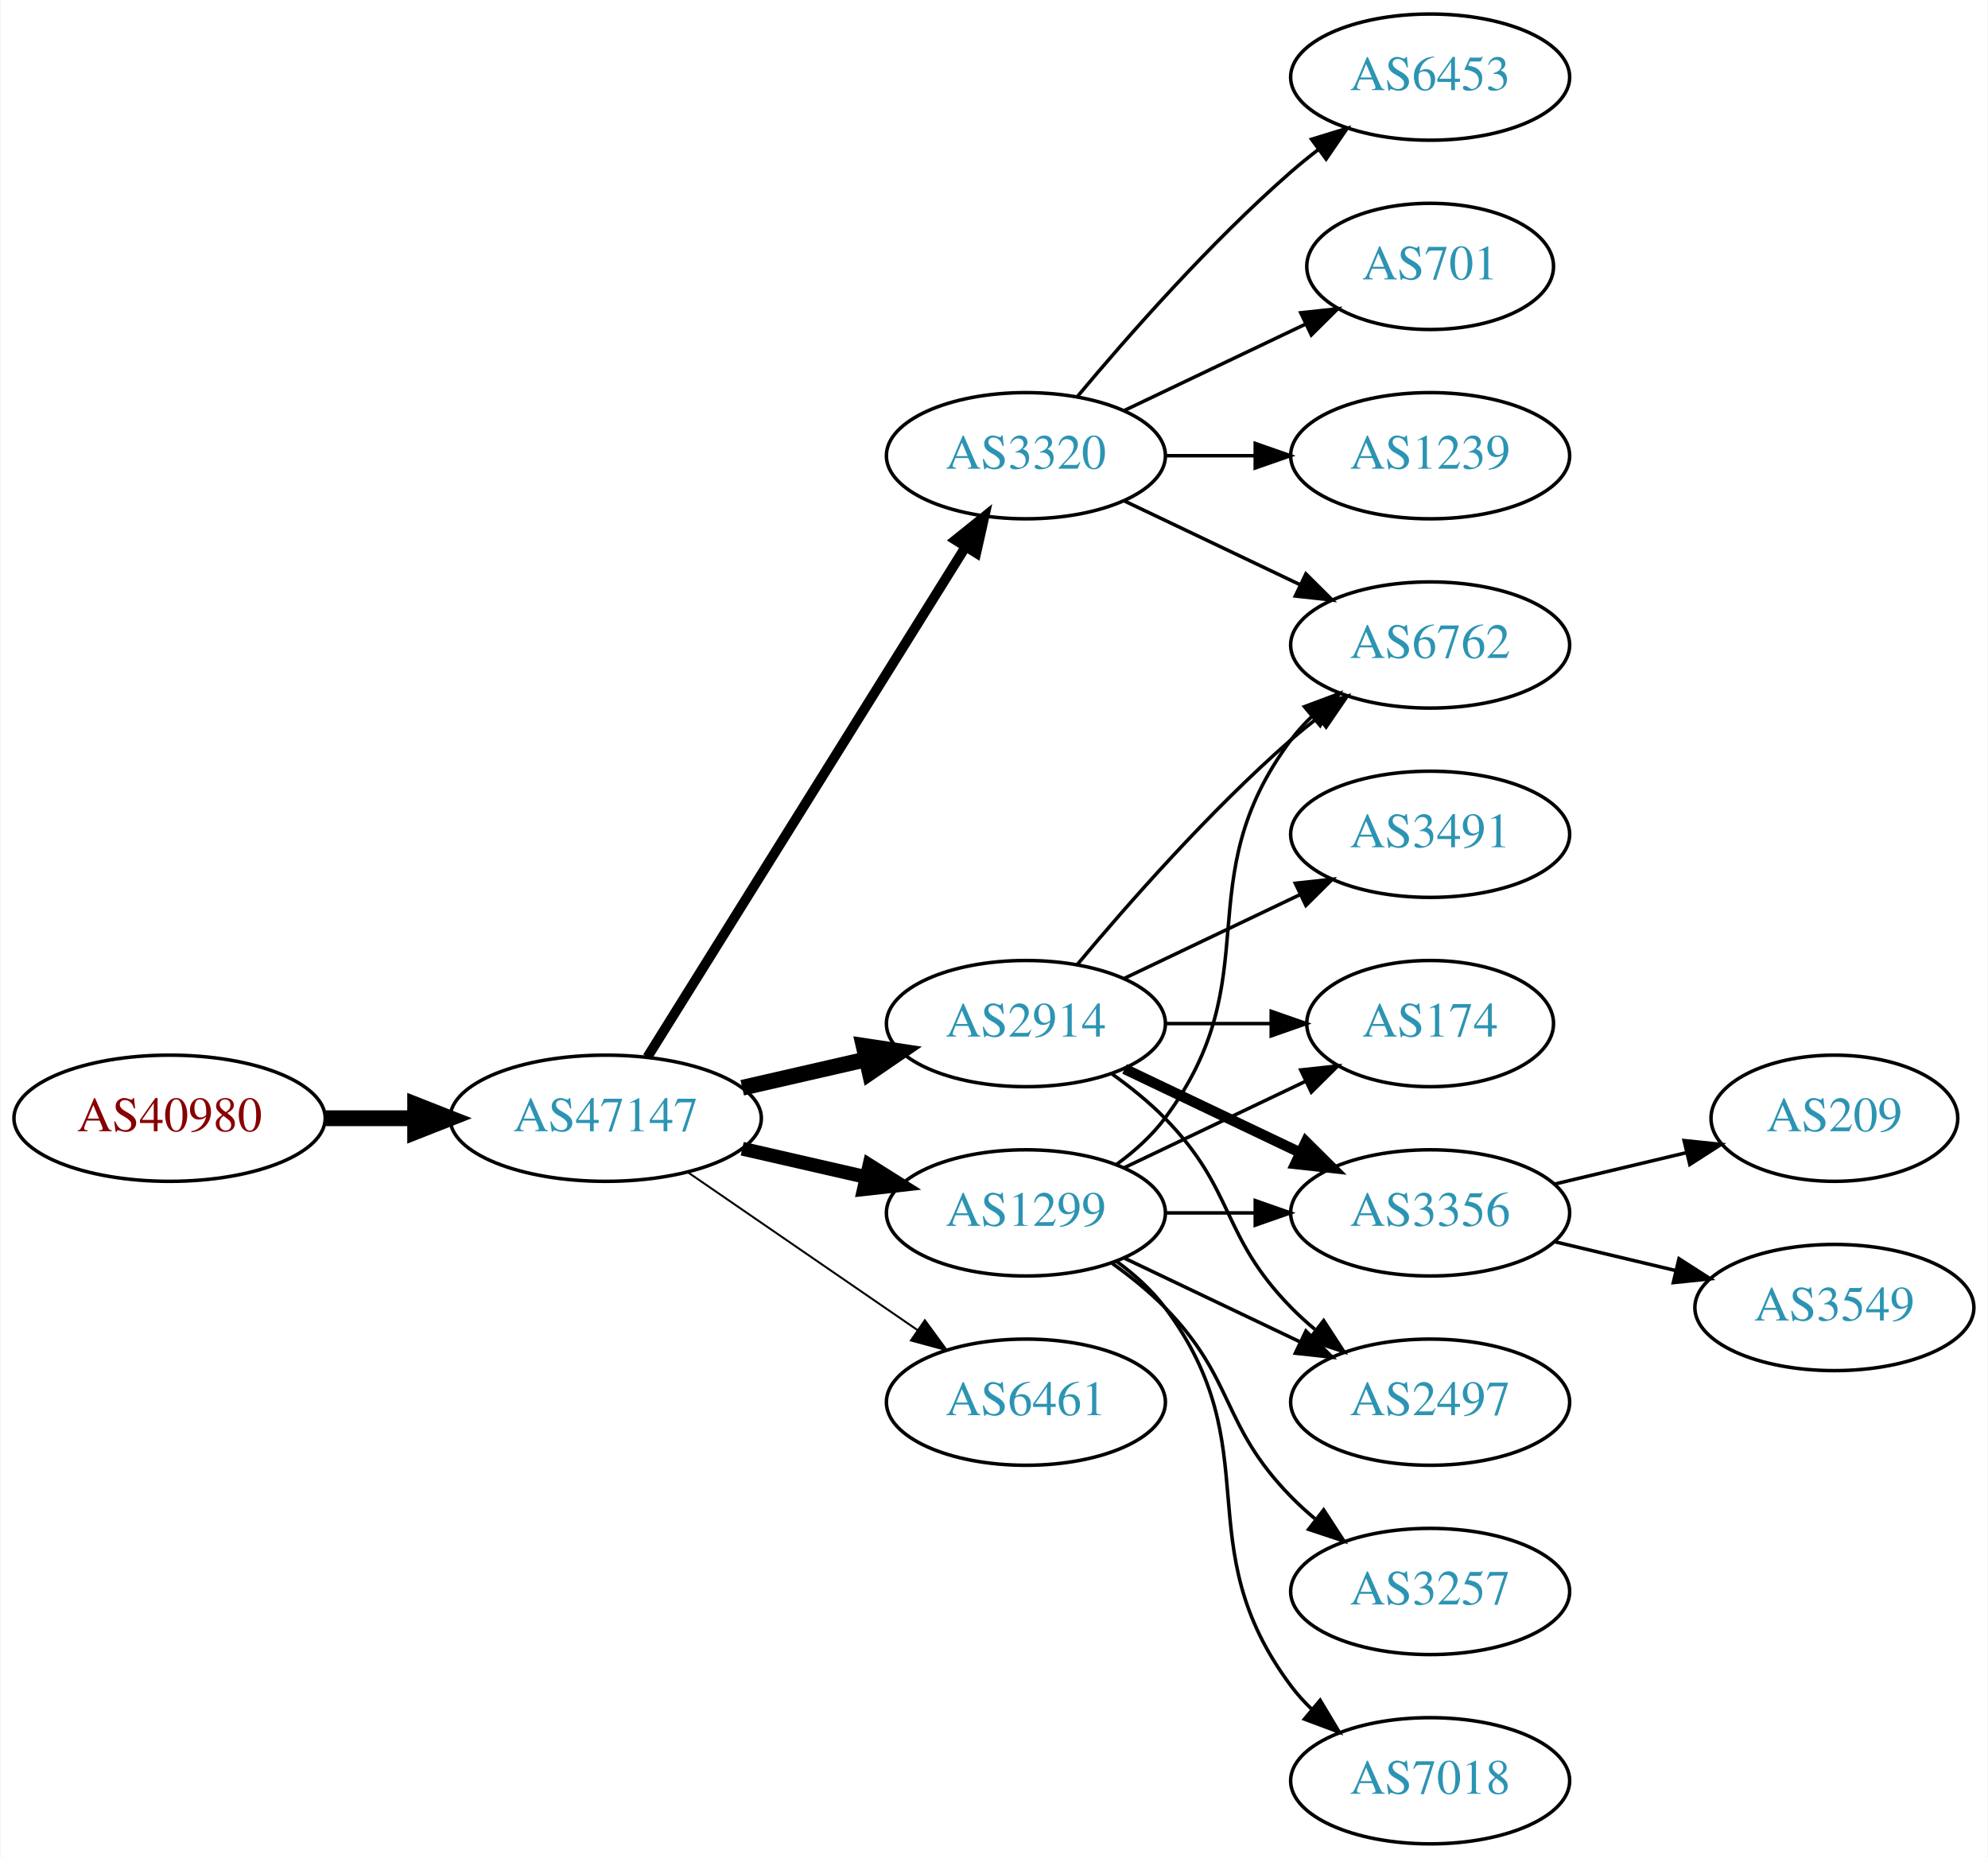
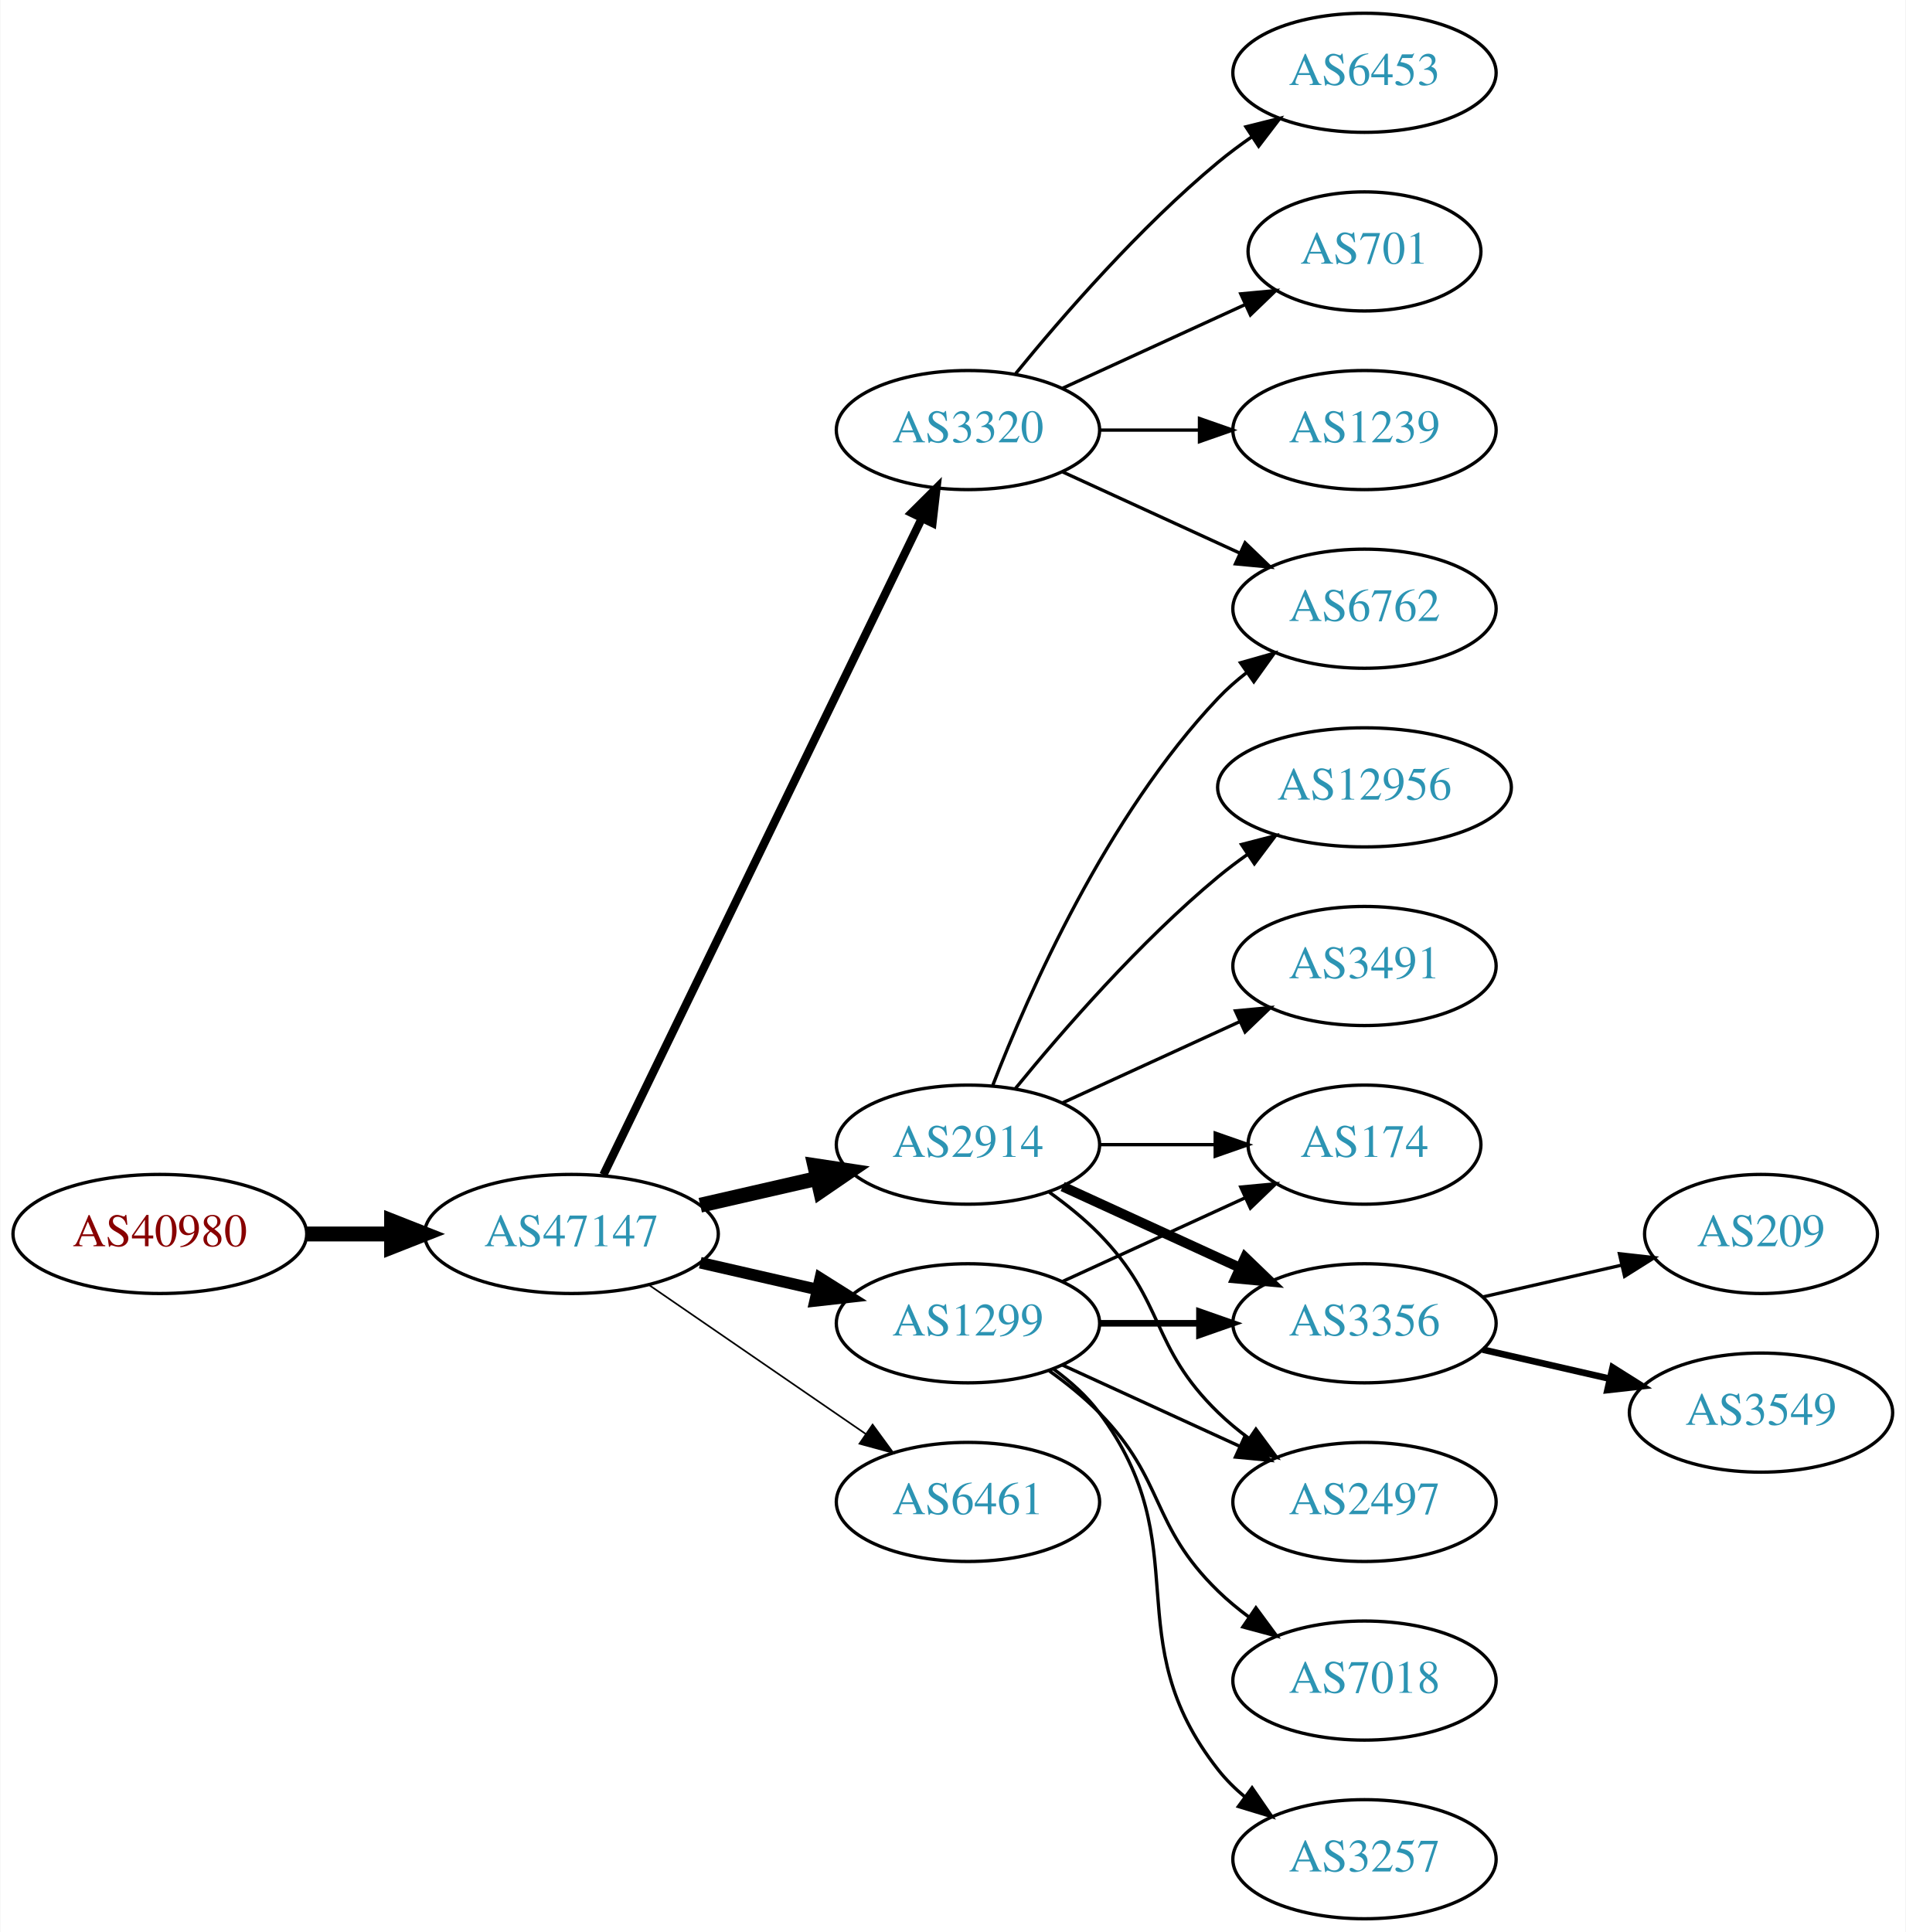
- <svg xmlns="http://www.w3.org/2000/svg" xmlns:xlink="http://www.w3.org/1999/xlink" width="567pt" height="530pt" viewBox="0.00 0.00 566.66 530.00">
-   <g id="graph0" class="graph" transform="scale(1 1) rotate(0) translate(4 526)">
-     <polygon fill="white" stroke="none" points="-4,4 -4,-526 562.663,-526 562.663,4 -4,4" />
+ <svg xmlns="http://www.w3.org/2000/svg" xmlns:xlink="http://www.w3.org/1999/xlink" width="576pt" height="584pt" viewBox="0.00 0.00 575.76 584.00">
+   <g id="graph0" class="graph" transform="scale(1 1) rotate(0) translate(4 580)">
+     <polygon fill="white" stroke="none" points="-4,4 -4,-580 571.762,-580 571.762,4 -4,4" />
    <g id="node1" class="node">
      <g id="a_node1">
        <a xlink:href="/asn/40980" xlink:title="AS40980 ~ powered by ANX [AT]">
          <ellipse fill="#ffffff" stroke="black" cx="44.196" cy="-207" rx="44.393" ry="18" />
          <text text-anchor="middle" x="44.196" y="-203.3" font-family="Times,serif" font-size="14.00" fill="#880000">AS40980</text>
        </a>
      </g>
    </g>
    <g id="node2" class="node">
      <g id="a_node2">
        <a xlink:href="/asn/47147" xlink:title="AS47147 ~ ANEXIA Internetdienstleistungs GmbH [AT]">
          <ellipse fill="#ffffff" stroke="black" cx="168.588" cy="-207" rx="44.393" ry="18" />
          <text text-anchor="middle" x="168.588" y="-203.3" font-family="Times,serif" font-size="14.00" fill="#2c94b3">AS47147</text>
        </a>
      </g>
    </g>
    <g id="edge1" class="edge">
      <path fill="none" stroke="black" stroke-width="4.5" d="M88.692,-207C96.898,-207 105.569,-207 114.041,-207" />
      <polygon fill="black" stroke="black" stroke-width="4.5" points="114.233,-210.938 124.233,-207 114.233,-203.063 114.233,-210.938" />
    </g>
    <g id="node3" class="node">
      <g id="a_node3">
+         <a xlink:href="/asn/2914" xlink:title="AS2914 ~ NTT America, Inc. [US]">
+           <ellipse fill="#ffffff" stroke="black" cx="288.431" cy="-234" rx="39.794" ry="18" />
+           <text text-anchor="middle" x="288.431" y="-230.3" font-family="Times,serif" font-size="14.00" fill="#2c94b3">AS2914</text>
+         </a>
+       </g>
+     </g>
+     <g id="edge2" class="edge">
+       <path fill="none" stroke="black" stroke-width="4.5" d="M207.523,-215.692C218.764,-218.267 231.176,-221.111 242.799,-223.774" />
+       <polygon fill="black" stroke="black" stroke-width="4.5" points="242.134,-227.661 252.761,-226.057 243.893,-219.985 242.134,-227.661" />
+     </g>
+     <g id="node4" class="node">
+       <g id="a_node4">
+         <a xlink:href="/asn/3320" xlink:title="AS3320 ~ DTAG [DE]">
+           <ellipse fill="#ffffff" stroke="black" cx="288.431" cy="-450" rx="39.794" ry="18" />
+           <text text-anchor="middle" x="288.431" y="-446.3" font-family="Times,serif" font-size="14.00" fill="#2c94b3">AS3320</text>
+         </a>
+       </g>
+     </g>
+     <g id="edge3" class="edge">
+       <path fill="none" stroke="black" stroke-width="2.5" d="M178.253,-224.868C198.734,-267.101 250.221,-373.272 274.447,-423.227" />
+       <polygon fill="black" stroke="black" stroke-width="2.5" points="271.399,-424.963 278.912,-432.433 277.697,-421.908 271.399,-424.963" />
+     </g>
+     <g id="node5" class="node">
+       <g id="a_node5">
        <a xlink:href="/asn/1299" xlink:title="AS1299 ~ Telia Carrier [EU]">
          <ellipse fill="#ffffff" stroke="black" cx="288.431" cy="-180" rx="39.794" ry="18" />
          <text text-anchor="middle" x="288.431" y="-176.3" font-family="Times,serif" font-size="14.00" fill="#2c94b3">AS1299</text>
        </a>
      </g>
    </g>
-     <g id="edge2" class="edge">
-       <path fill="none" stroke="black" stroke-width="3.938" d="M207.523,-198.308C218.764,-195.733 231.176,-192.889 242.799,-190.226" />
-       <polygon fill="black" stroke="black" stroke-width="3.938" points="243.795,-193.588 252.761,-187.943 242.232,-186.765 243.795,-193.588" />
-     </g>
-     <g id="node4" class="node">
-       <g id="a_node4">
-         <a xlink:href="/asn/2914" xlink:title="AS2914 ~ NTT America, Inc. [US]">
-           <ellipse fill="#ffffff" stroke="black" cx="288.431" cy="-234" rx="39.794" ry="18" />
-           <text text-anchor="middle" x="288.431" y="-230.3" font-family="Times,serif" font-size="14.00" fill="#2c94b3">AS2914</text>
-         </a>
-       </g>
-     </g>
-     <g id="edge3" class="edge">
-       <path fill="none" stroke="black" stroke-width="4.5" d="M207.523,-215.692C218.764,-218.267 231.176,-221.111 242.799,-223.774" />
-       <polygon fill="black" stroke="black" stroke-width="4.5" points="242.134,-227.661 252.761,-226.057 243.893,-219.985 242.134,-227.661" />
-     </g>
-     <g id="node5" class="node">
-       <g id="a_node5">
-         <a xlink:href="/asn/3320" xlink:title="AS3320 ~ DTAG [DE]">
-           <ellipse fill="#ffffff" stroke="black" cx="288.431" cy="-396" rx="39.794" ry="18" />
-           <text text-anchor="middle" x="288.431" y="-392.3" font-family="Times,serif" font-size="14.00" fill="#2c94b3">AS3320</text>
-         </a>
-       </g>
-     </g>
    <g id="edge4" class="edge">
-       <path fill="none" stroke="black" stroke-width="2.812" d="M180.463,-224.442C201.247,-257.775 246.707,-330.686 271.136,-369.866" />
-       <polygon fill="black" stroke="black" stroke-width="2.812" points="268.321,-371.966 276.582,-378.6 274.261,-368.263 268.321,-371.966" />
+       <path fill="none" stroke="black" stroke-width="3.5" d="M207.523,-198.308C218.764,-195.733 231.176,-192.889 242.799,-190.226" />
+       <polygon fill="black" stroke="black" stroke-width="3.5" points="243.795,-193.588 252.761,-187.943 242.232,-186.765 243.795,-193.588" />
    </g>
    <g id="node6" class="node">
      <g id="a_node6">
        <a xlink:href="/asn/6461" xlink:title="AS6461 ~ Zayo Bandwidth [US]">
          <ellipse fill="#ffffff" stroke="black" cx="288.431" cy="-126" rx="39.794" ry="18" />
          <text text-anchor="middle" x="288.431" y="-122.3" font-family="Times,serif" font-size="14.00" fill="#2c94b3">AS6461</text>
        </a>
      </g>
    </g>
    <g id="edge5" class="edge">
-       <path fill="none" stroke="black" stroke-width="0.562" d="M192.031,-191.574C210.612,-178.802 237.173,-160.545 257.553,-146.537" />
-       <polygon fill="black" stroke="black" stroke-width="0.562" points="259.609,-149.371 265.867,-140.822 255.643,-143.602 259.609,-149.371" />
+       <path fill="none" stroke="black" stroke-width="0.5" d="M192.031,-191.574C210.612,-178.802 237.173,-160.545 257.553,-146.537" />
+       <polygon fill="black" stroke="black" stroke-width="0.5" points="259.609,-149.371 265.867,-140.822 255.643,-143.602 259.609,-149.371" />
    </g>
    <g id="node7" class="node">
      <g id="a_node7">
-         <a xlink:href="/asn/3356" xlink:title="AS3356 ~ Level 3 Parent, LLC [US]">
-           <ellipse fill="#ffffff" stroke="black" cx="403.724" cy="-180" rx="39.794" ry="18" />
-           <text text-anchor="middle" x="403.724" y="-176.3" font-family="Times,serif" font-size="14.00" fill="#2c94b3">AS3356</text>
+         <a xlink:href="/asn/6762" xlink:title="AS6762 ~ TELECOM ITALIA SPARKLE S.p.A. [IT]">
+           <ellipse fill="#ffffff" stroke="black" cx="408.273" cy="-396" rx="39.794" ry="18" />
+           <text text-anchor="middle" x="408.273" y="-392.3" font-family="Times,serif" font-size="14.00" fill="#2c94b3">AS6762</text>
        </a>
      </g>
    </g>
    <g id="edge6" class="edge">
-       <path fill="none" stroke="black" d="M328.103,-180C336.306,-180 345.07,-180 353.602,-180" />
-       <polygon fill="black" stroke="black" points="353.841,-183.5 363.841,-180 353.841,-176.5 353.841,-183.5" />
+       <path fill="none" stroke="black" d="M295.954,-251.994C306.704,-279.728 330.362,-333.429 364.077,-369 366.663,-371.728 369.581,-374.294 372.649,-376.677" />
+       <polygon fill="black" stroke="black" points="370.803,-379.658 380.997,-382.543 374.827,-373.93 370.803,-379.658" />
    </g>
    <g id="node8" class="node">
      <g id="a_node8">
-         <a xlink:href="/asn/3257" xlink:title="AS3257 ~ GTT [DE]">
-           <ellipse fill="#ffffff" stroke="black" cx="403.724" cy="-72" rx="39.794" ry="18" />
-           <text text-anchor="middle" x="403.724" y="-68.3" font-family="Times,serif" font-size="14.00" fill="#2c94b3">AS3257</text>
+         <a xlink:href="/asn/3491" xlink:title="AS3491 ~ PCCW Global, Inc. [US]">
+           <ellipse fill="#ffffff" stroke="black" cx="408.273" cy="-288" rx="39.794" ry="18" />
+           <text text-anchor="middle" x="408.273" y="-284.3" font-family="Times,serif" font-size="14.00" fill="#2c94b3">AS3491</text>
        </a>
      </g>
    </g>
    <g id="edge7" class="edge">
-       <path fill="none" stroke="black" d="M313.025,-165.611C318.281,-161.852 323.613,-157.563 328.077,-153 348.25,-132.383 343.905,-119.617 364.077,-99 366.17,-96.861 368.453,-94.782 370.83,-92.79" />
-       <polygon fill="black" stroke="black" points="373.349,-95.268 379.13,-86.389 369.074,-89.725 373.349,-95.268" />
+       <path fill="none" stroke="black" d="M317.06,-246.661C333.017,-253.973 353.287,-263.261 370.57,-271.181" />
+       <polygon fill="black" stroke="black" points="369.269,-274.435 379.818,-275.419 372.185,-268.071 369.269,-274.435" />
    </g>
    <g id="node9" class="node">
      <g id="a_node9">
-         <a xlink:href="/asn/2497" xlink:title="AS2497 ~ Internet Initiative Japan Inc. [JP]">
-           <ellipse fill="#ffffff" stroke="black" cx="403.724" cy="-126" rx="39.794" ry="18" />
-           <text text-anchor="middle" x="403.724" y="-122.3" font-family="Times,serif" font-size="14.00" fill="#2c94b3">AS2497</text>
+         <a xlink:href="/asn/174" xlink:title="AS174 ~ Cogent Communications [US]">
+           <ellipse fill="#ffffff" stroke="black" cx="408.273" cy="-234" rx="35.194" ry="18" />
+           <text text-anchor="middle" x="408.273" y="-230.3" font-family="Times,serif" font-size="14.00" fill="#2c94b3">AS174</text>
        </a>
      </g>
    </g>
    <g id="edge8" class="edge">
-       <path fill="none" stroke="black" d="M316.567,-167.066C331.561,-159.919 350.382,-150.948 366.605,-143.215" />
-       <polygon fill="black" stroke="black" points="368.288,-146.291 375.809,-138.829 365.276,-139.972 368.288,-146.291" />
+       <path fill="none" stroke="black" d="M328.343,-234C339.43,-234 351.59,-234 362.972,-234" />
+       <polygon fill="black" stroke="black" points="363.154,-237.5 373.154,-234 363.154,-230.5 363.154,-237.5" />
    </g>
    <g id="node10" class="node">
      <g id="a_node10">
-         <a xlink:href="/asn/7018" xlink:title="AS7018 ~ AT&amp;T Services, Inc. [US]">
-           <ellipse fill="#ffffff" stroke="black" cx="403.724" cy="-18" rx="39.794" ry="18" />
-           <text text-anchor="middle" x="403.724" y="-14.3" font-family="Times,serif" font-size="14.00" fill="#2c94b3">AS7018</text>
+         <a xlink:href="/asn/3356" xlink:title="AS3356 ~ Level 3 Parent, LLC [US]">
+           <ellipse fill="#ffffff" stroke="black" cx="408.273" cy="-180" rx="39.794" ry="18" />
+           <text text-anchor="middle" x="408.273" y="-176.3" font-family="Times,serif" font-size="14.00" fill="#2c94b3">AS3356</text>
        </a>
      </g>
    </g>
    <g id="edge9" class="edge">
-       <path fill="none" stroke="black" d="M314.362,-166.118C319.438,-162.389 324.356,-157.984 328.077,-153 358.349,-112.458 333.806,-85.542 364.077,-45 365.822,-42.664 367.829,-40.455 369.992,-38.383" />
-       <polygon fill="black" stroke="black" points="372.352,-40.973 377.793,-31.882 367.87,-35.595 372.352,-40.973" />
+       <path fill="none" stroke="black" stroke-width="3" d="M317.06,-221.339C333.017,-214.027 353.287,-204.739 370.57,-196.819" />
+       <polygon fill="black" stroke="black" stroke-width="3" points="372.185,-199.929 379.818,-192.581 369.269,-193.565 372.185,-199.929" />
    </g>
    <g id="node11" class="node">
      <g id="a_node11">
-         <a xlink:href="/asn/6762" xlink:title="AS6762 ~ TELECOM ITALIA SPARKLE S.p.A. [IT]">
-           <ellipse fill="#ffffff" stroke="black" cx="403.724" cy="-342" rx="39.794" ry="18" />
-           <text text-anchor="middle" x="403.724" y="-338.3" font-family="Times,serif" font-size="14.00" fill="#2c94b3">AS6762</text>
+         <a xlink:href="/asn/2497" xlink:title="AS2497 ~ Internet Initiative Japan Inc. [JP]">
+           <ellipse fill="#ffffff" stroke="black" cx="408.273" cy="-126" rx="39.794" ry="18" />
+           <text text-anchor="middle" x="408.273" y="-122.3" font-family="Times,serif" font-size="14.00" fill="#2c94b3">AS2497</text>
        </a>
      </g>
    </g>
    <g id="edge10" class="edge">
-       <path fill="none" stroke="black" d="M314.362,-193.882C319.438,-197.611 324.356,-202.016 328.077,-207 358.349,-247.542 333.806,-274.458 364.077,-315 365.822,-317.336 367.829,-319.545 369.992,-321.617" />
-       <polygon fill="black" stroke="black" points="367.87,-324.405 377.793,-328.118 372.352,-319.027 367.87,-324.405" />
+       <path fill="none" stroke="black" d="M313.025,-219.611C318.281,-215.852 323.613,-211.563 328.077,-207 348.25,-186.383 343.384,-173.094 364.077,-153 366.922,-150.237 370.096,-147.614 373.396,-145.166" />
+       <polygon fill="black" stroke="black" points="375.462,-147.994 381.744,-139.462 371.513,-142.214 375.462,-147.994" />
    </g>
    <g id="node12" class="node">
      <g id="a_node12">
-         <a xlink:href="/asn/174" xlink:title="AS174 ~ Cogent Communications [US]">
-           <ellipse fill="#ffffff" stroke="black" cx="403.724" cy="-234" rx="35.194" ry="18" />
-           <text text-anchor="middle" x="403.724" y="-230.3" font-family="Times,serif" font-size="14.00" fill="#2c94b3">AS174</text>
+         <a xlink:href="/asn/12956" xlink:title="AS12956 ~ TELXIUS [ES]">
+           <ellipse fill="#ffffff" stroke="black" cx="408.273" cy="-342" rx="44.393" ry="18" />
+           <text text-anchor="middle" x="408.273" y="-338.3" font-family="Times,serif" font-size="14.00" fill="#2c94b3">AS12956</text>
        </a>
      </g>
    </g>
    <g id="edge11" class="edge">
-       <path fill="none" stroke="black" d="M316.567,-192.934C331.999,-200.29 351.485,-209.577 368.02,-217.459" />
-       <polygon fill="black" stroke="black" points="366.828,-220.768 377.361,-221.911 369.84,-214.449 366.828,-220.768" />
-     </g>
-     <g id="edge12" class="edge">
-       <path fill="none" stroke="black" stroke-width="3" d="M316.567,-221.066C331.561,-213.919 350.382,-204.948 366.605,-197.215" />
-       <polygon fill="black" stroke="black" stroke-width="3" points="368.288,-200.291 375.809,-192.829 365.276,-193.972 368.288,-200.291" />
-     </g>
-     <g id="edge13" class="edge">
-       <path fill="none" stroke="black" d="M313.025,-219.611C318.281,-215.852 323.613,-211.563 328.077,-207 348.25,-186.383 343.905,-173.617 364.077,-153 366.17,-150.861 368.453,-148.782 370.83,-146.79" />
-       <polygon fill="black" stroke="black" points="373.349,-149.268 379.13,-140.389 369.074,-143.725 373.349,-149.268" />
-     </g>
-     <g id="edge16" class="edge">
-       <path fill="none" stroke="black" d="M303.061,-250.817C317.343,-267.929 340.89,-294.745 364.077,-315 366.543,-317.154 369.182,-319.294 371.879,-321.372" />
-       <polygon fill="black" stroke="black" points="369.904,-324.264 380.033,-327.37 374.052,-318.625 369.904,-324.264" />
-     </g>
-     <g id="edge14" class="edge">
-       <path fill="none" stroke="black" d="M328.103,-234C337.808,-234 348.299,-234 358.262,-234" />
-       <polygon fill="black" stroke="black" points="358.398,-237.5 368.398,-234 358.398,-230.5 358.398,-237.5" />
+       <path fill="none" stroke="black" d="M302.85,-251.065C316.964,-268.375 340.379,-295.345 364.077,-315 366.815,-317.271 369.759,-319.494 372.776,-321.63" />
+       <polygon fill="black" stroke="black" points="371.108,-324.725 381.365,-327.379 375.002,-318.908 371.108,-324.725" />
+     </g>
+     <g id="edge15" class="edge">
+       <path fill="none" stroke="black" d="M317.06,-437.339C333.017,-430.027 353.287,-420.739 370.57,-412.819" />
+       <polygon fill="black" stroke="black" points="372.185,-415.929 379.818,-408.581 369.269,-409.565 372.185,-415.929" />
    </g>
    <g id="node13" class="node">
      <g id="a_node13">
-         <a xlink:href="/asn/3491" xlink:title="AS3491 ~ PCCW Global, Inc. [US]">
-           <ellipse fill="#ffffff" stroke="black" cx="403.724" cy="-288" rx="39.794" ry="18" />
-           <text text-anchor="middle" x="403.724" y="-284.3" font-family="Times,serif" font-size="14.00" fill="#2c94b3">AS3491</text>
-         </a>
-       </g>
-     </g>
-     <g id="edge15" class="edge">
-       <path fill="none" stroke="black" d="M316.567,-246.934C331.561,-254.081 350.382,-263.052 366.605,-270.785" />
-       <polygon fill="black" stroke="black" points="365.276,-274.028 375.809,-275.171 368.288,-267.709 365.276,-274.028" />
+         <a xlink:href="/asn/6453" xlink:title="AS6453 ~ TATA COMMUNICATIONS (AMERICA) INC [US]">
+           <ellipse fill="#ffffff" stroke="black" cx="408.273" cy="-558" rx="39.794" ry="18" />
+           <text text-anchor="middle" x="408.273" y="-554.3" font-family="Times,serif" font-size="14.00" fill="#2c94b3">AS6453</text>
+         </a>
+       </g>
+     </g>
+     <g id="edge12" class="edge">
+       <path fill="none" stroke="black" d="M302.85,-467.065C316.964,-484.375 340.379,-511.345 364.077,-531 367.294,-533.668 370.794,-536.27 374.365,-538.741" />
+       <polygon fill="black" stroke="black" points="372.442,-541.666 382.721,-544.236 376.288,-535.817 372.442,-541.666" />
+     </g>
+     <g id="node14" class="node">
+       <g id="a_node14">
+         <a xlink:href="/asn/701" xlink:title="AS701 ~ UUNET [US]">
+           <ellipse fill="#ffffff" stroke="black" cx="408.273" cy="-504" rx="35.194" ry="18" />
+           <text text-anchor="middle" x="408.273" y="-500.3" font-family="Times,serif" font-size="14.00" fill="#2c94b3">AS701</text>
+         </a>
+       </g>
+     </g>
+     <g id="edge13" class="edge">
+       <path fill="none" stroke="black" d="M317.06,-462.661C333.476,-470.183 354.457,-479.798 372.054,-487.861" />
+       <polygon fill="black" stroke="black" points="370.883,-491.174 381.432,-492.158 373.799,-484.811 370.883,-491.174" />
+     </g>
+     <g id="node15" class="node">
+       <g id="a_node15">
+         <a xlink:href="/asn/1239" xlink:title="AS1239 ~ Sprint [US]">
+           <ellipse fill="#ffffff" stroke="black" cx="408.273" cy="-450" rx="39.794" ry="18" />
+           <text text-anchor="middle" x="408.273" y="-446.3" font-family="Times,serif" font-size="14.00" fill="#2c94b3">AS1239</text>
+         </a>
+       </g>
+     </g>
+     <g id="edge14" class="edge">
+       <path fill="none" stroke="black" d="M328.343,-450C337.897,-450 348.246,-450 358.209,-450" />
+       <polygon fill="black" stroke="black" points="358.402,-453.5 368.402,-450 358.402,-446.5 358.402,-453.5" />
    </g>
    <g id="edge21" class="edge">
-       <path fill="none" stroke="black" d="M316.567,-383.066C331.561,-375.919 350.382,-366.948 366.605,-359.215" />
-       <polygon fill="black" stroke="black" points="368.288,-362.291 375.809,-354.829 365.276,-355.972 368.288,-362.291" />
+       <path fill="none" stroke="black" d="M317.06,-192.661C333.476,-200.183 354.457,-209.798 372.054,-217.861" />
+       <polygon fill="black" stroke="black" points="370.883,-221.174 381.432,-222.158 373.799,-214.811 370.883,-221.174" />
+     </g>
+     <g id="edge20" class="edge">
+       <path fill="none" stroke="black" stroke-width="2" d="M328.343,-180C337.897,-180 348.246,-180 358.209,-180" />
+       <polygon fill="black" stroke="black" stroke-width="2" points="358.402,-183.5 368.402,-180 358.402,-176.5 358.402,-183.5" />
+     </g>
+     <g id="edge22" class="edge">
+       <path fill="none" stroke="black" d="M317.06,-167.339C333.017,-160.027 353.287,-150.739 370.57,-142.819" />
+       <polygon fill="black" stroke="black" points="372.185,-145.929 379.818,-138.581 369.269,-139.565 372.185,-145.929" />
+     </g>
+     <g id="node18" class="node">
+       <g id="a_node18">
+         <a xlink:href="/asn/3257" xlink:title="AS3257 ~ GTT [DE]">
+           <ellipse fill="#ffffff" stroke="black" cx="408.273" cy="-18" rx="39.794" ry="18" />
+           <text text-anchor="middle" x="408.273" y="-14.3" font-family="Times,serif" font-size="14.00" fill="#2c94b3">AS3257</text>
+         </a>
+       </g>
+     </g>
+     <g id="edge18" class="edge">
+       <path fill="none" stroke="black" d="M314.362,-166.118C319.438,-162.389 324.356,-157.984 328.077,-153 358.349,-112.458 332.779,-84.754 364.077,-45 366.402,-42.047 369.146,-39.33 372.105,-36.853" />
+       <polygon fill="black" stroke="black" points="374.298,-39.585 380.302,-30.855 370.165,-33.936 374.298,-39.585" />
+     </g>
+     <g id="node19" class="node">
+       <g id="a_node19">
+         <a xlink:href="/asn/7018" xlink:title="AS7018 ~ AT&amp;T Services, Inc. [US]">
+           <ellipse fill="#ffffff" stroke="black" cx="408.273" cy="-72" rx="39.794" ry="18" />
+           <text text-anchor="middle" x="408.273" y="-68.3" font-family="Times,serif" font-size="14.00" fill="#2c94b3">AS7018</text>
+         </a>
+       </g>
+     </g>
+     <g id="edge19" class="edge">
+       <path fill="none" stroke="black" d="M313.025,-165.611C318.281,-161.852 323.613,-157.563 328.077,-153 348.25,-132.383 343.384,-119.094 364.077,-99 366.922,-96.237 370.096,-93.614 373.396,-91.166" />
+       <polygon fill="black" stroke="black" points="375.462,-93.993 381.744,-85.462 371.513,-88.214 375.462,-93.993" />
    </g>
    <g id="node16" class="node">
      <g id="a_node16">
-         <a xlink:href="/asn/701" xlink:title="AS701 ~ UUNET [US]">
-           <ellipse fill="#ffffff" stroke="black" cx="403.724" cy="-450" rx="35.194" ry="18" />
-           <text text-anchor="middle" x="403.724" y="-446.3" font-family="Times,serif" font-size="14.00" fill="#2c94b3">AS701</text>
-         </a>
-       </g>
-     </g>
-     <g id="edge19" class="edge">
-       <path fill="none" stroke="black" d="M316.567,-408.934C331.999,-416.29 351.485,-425.577 368.02,-433.459" />
-       <polygon fill="black" stroke="black" points="366.828,-436.768 377.361,-437.911 369.84,-430.449 366.828,-436.768" />
+         <a xlink:href="/asn/209" xlink:title="AS209 ~ CenturyLink Communications, LLC [US]">
+           <ellipse fill="#ffffff" stroke="black" cx="528.116" cy="-207" rx="35.194" ry="18" />
+           <text text-anchor="middle" x="528.116" y="-203.3" font-family="Times,serif" font-size="14.00" fill="#2c94b3">AS209</text>
+         </a>
+       </g>
+     </g>
+     <g id="edge16" class="edge">
+       <path fill="none" stroke="black" d="M443.993,-187.955C457.085,-190.955 472.107,-194.396 485.748,-197.522" />
+       <polygon fill="black" stroke="black" points="485.326,-201.016 495.855,-199.838 486.89,-194.193 485.326,-201.016" />
    </g>
    <g id="node17" class="node">
      <g id="a_node17">
-         <a xlink:href="/asn/1239" xlink:title="AS1239 ~ Sprint [US]">
-           <ellipse fill="#ffffff" stroke="black" cx="403.724" cy="-396" rx="39.794" ry="18" />
-           <text text-anchor="middle" x="403.724" y="-392.3" font-family="Times,serif" font-size="14.00" fill="#2c94b3">AS1239</text>
-         </a>
-       </g>
-     </g>
-     <g id="edge20" class="edge">
-       <path fill="none" stroke="black" d="M328.103,-396C336.306,-396 345.07,-396 353.602,-396" />
-       <polygon fill="black" stroke="black" points="353.841,-399.5 363.841,-396 353.841,-392.5 353.841,-399.5" />
-     </g>
-     <g id="node18" class="node">
-       <g id="a_node18">
-         <a xlink:href="/asn/6453" xlink:title="AS6453 ~ TATA COMMUNICATIONS (AMERICA) INC [US]">
-           <ellipse fill="#ffffff" stroke="black" cx="403.724" cy="-504" rx="39.794" ry="18" />
-           <text text-anchor="middle" x="403.724" y="-500.3" font-family="Times,serif" font-size="14.00" fill="#2c94b3">AS6453</text>
-         </a>
-       </g>
-     </g>
-     <g id="edge22" class="edge">
-       <path fill="none" stroke="black" d="M303.061,-412.817C317.343,-429.929 340.89,-456.745 364.077,-477 366.543,-479.154 369.182,-481.294 371.879,-483.372" />
-       <polygon fill="black" stroke="black" points="369.904,-486.264 380.033,-489.37 374.052,-480.625 369.904,-486.264" />
-     </g>
-     <g id="node14" class="node">
-       <g id="a_node14">
-         <a xlink:href="/asn/209" xlink:title="AS209 ~ CenturyLink Communications, LLC [US]">
-           <ellipse fill="#ffffff" stroke="black" cx="519.017" cy="-207" rx="35.194" ry="18" />
-           <text text-anchor="middle" x="519.017" y="-203.3" font-family="Times,serif" font-size="14.00" fill="#2c94b3">AS209</text>
+         <a xlink:href="/asn/3549" xlink:title="AS3549 ~ Level 3 Parent, LLC [US]">
+           <ellipse fill="#ffffff" stroke="black" cx="528.116" cy="-153" rx="39.794" ry="18" />
+           <text text-anchor="middle" x="528.116" y="-149.3" font-family="Times,serif" font-size="14.00" fill="#2c94b3">AS3549</text>
        </a>
      </g>
    </g>
    <g id="edge17" class="edge">
-       <path fill="none" stroke="black" d="M439.331,-188.248C451.125,-191.058 464.43,-194.229 476.698,-197.153" />
-       <polygon fill="black" stroke="black" points="476.164,-200.624 486.703,-199.537 477.787,-193.814 476.164,-200.624" />
-     </g>
-     <g id="node15" class="node">
-       <g id="a_node15">
-         <a xlink:href="/asn/3549" xlink:title="AS3549 ~ Level 3 Parent, LLC [US]">
-           <ellipse fill="#ffffff" stroke="black" cx="519.017" cy="-153" rx="39.794" ry="18" />
-           <text text-anchor="middle" x="519.017" y="-149.3" font-family="Times,serif" font-size="14.00" fill="#2c94b3">AS3549</text>
-         </a>
-       </g>
-     </g>
-     <g id="edge18" class="edge">
-       <path fill="none" stroke="black" d="M439.331,-171.752C450.202,-169.162 462.357,-166.265 473.799,-163.538" />
-       <polygon fill="black" stroke="black" points="474.705,-166.92 483.621,-161.197 473.082,-160.111 474.705,-166.92" />
+       <path fill="none" stroke="black" stroke-width="2" d="M443.993,-172.045C455.993,-169.296 469.613,-166.175 482.306,-163.267" />
+       <polygon fill="black" stroke="black" stroke-width="2" points="483.272,-166.636 492.238,-160.991 481.708,-159.813 483.272,-166.636" />
    </g>
  </g>
</svg>
